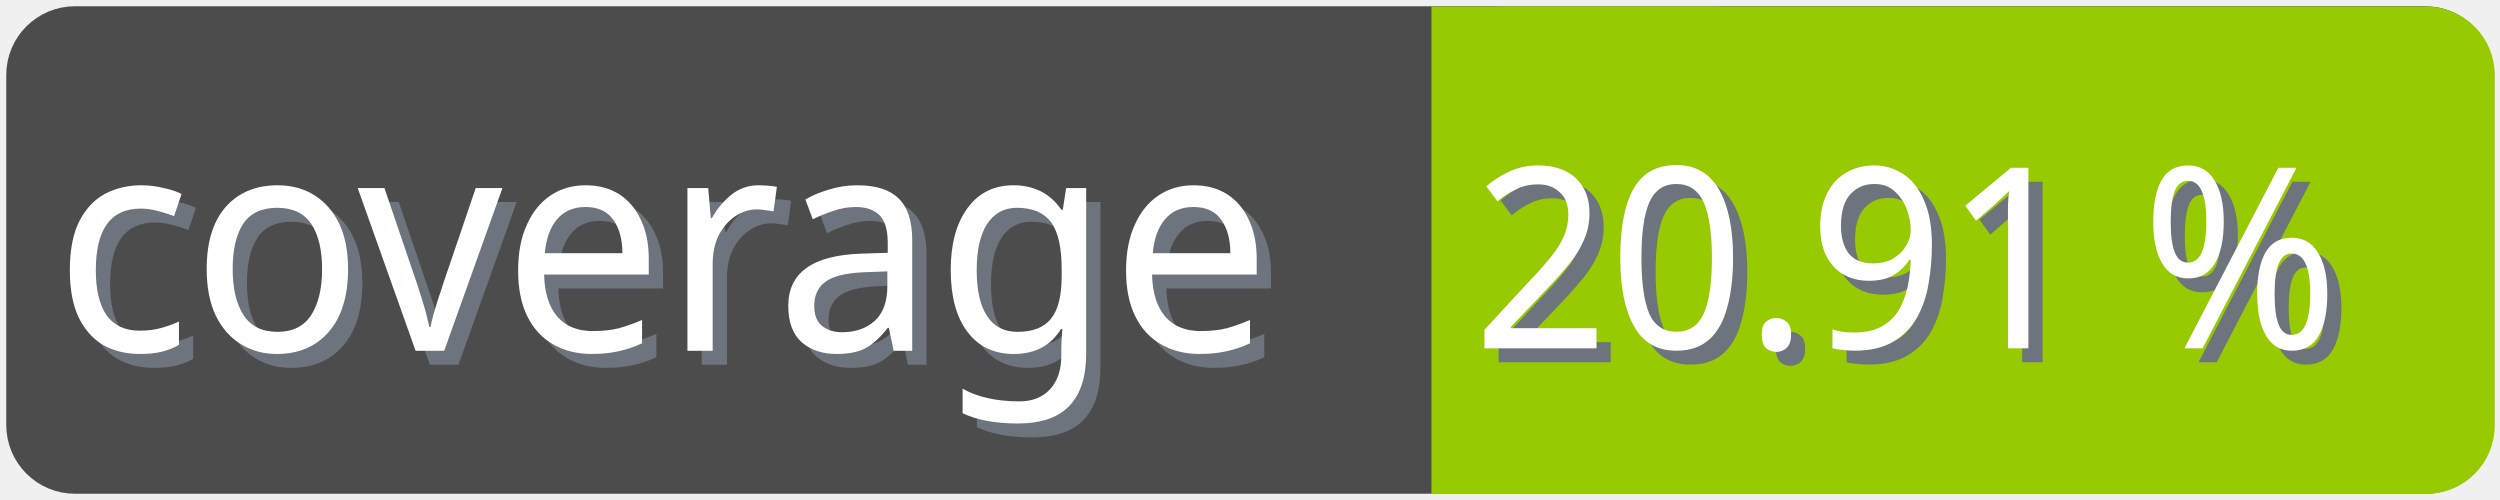
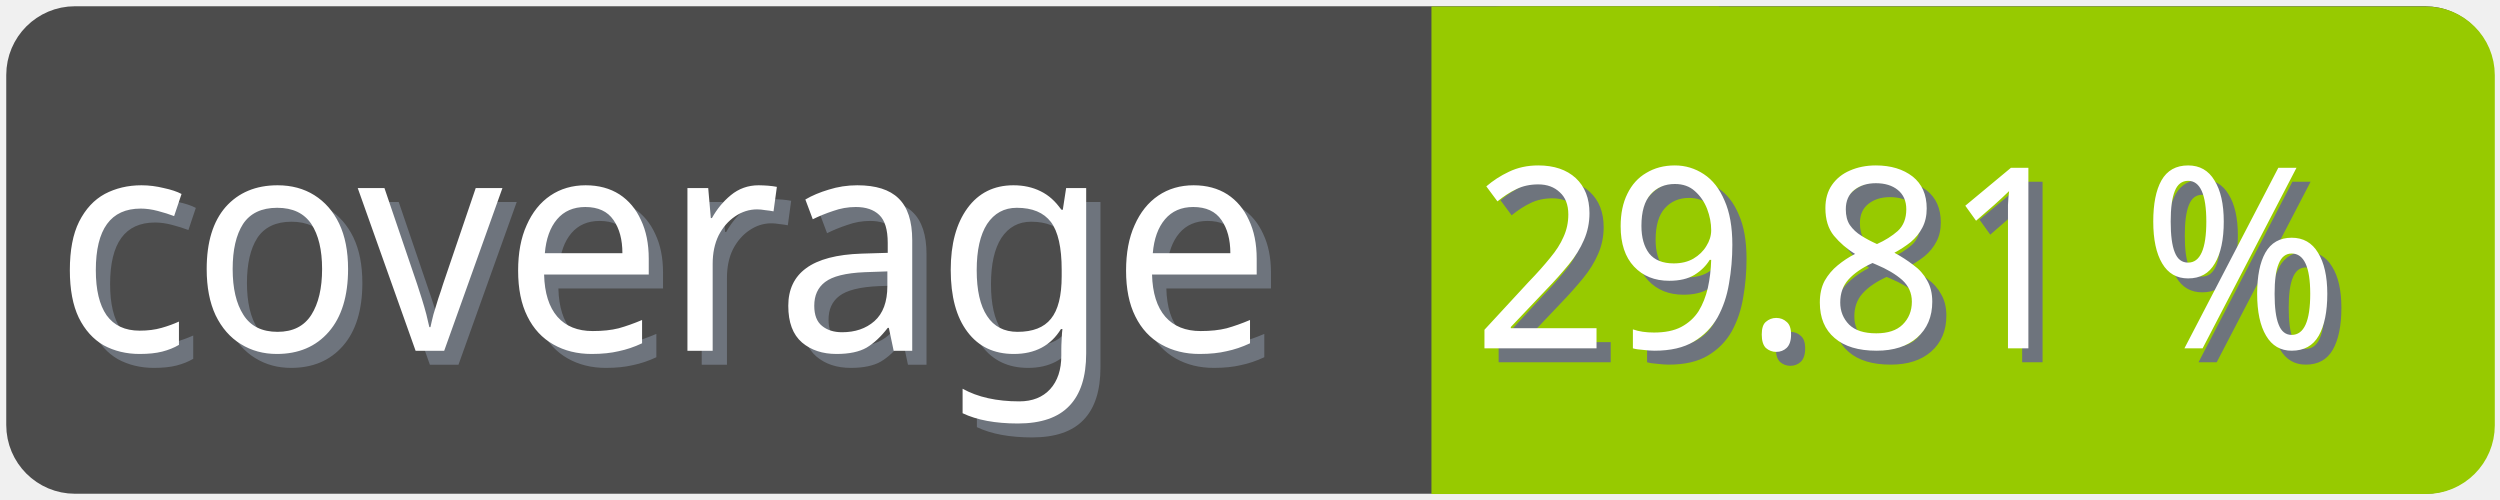
<svg xmlns="http://www.w3.org/2000/svg" width="100" height="20">
  <g>
    <rect fill="none" id="canvas_background" height="22" width="102" y="-1" x="-1" />
  </g>
  <g>
    <rect rx="2" id="svg_1" height="18" width="98" y="1" x="1" stroke-width="1.5" stroke="#4c4c4c" fill="#4c4c4c" />
    <text transform="matrix(0.95, 0, 0, 1.01133, 0.0809801, -0.0237383)" font-weight="normal" xml:space="preserve" text-anchor="start" font-family="'Trebuchet MS', Gadget, sans-serif" font-size="12" id="svg_8" y="14.45" x="2.8" stroke-width="0" stroke="#4c4c4c" fill="#6e747d">coverage</text>
    <text transform="matrix(0.95, 0, 0, 1.01133, 0.0809801, -0.0237383)" font-weight="normal" xml:space="preserve" text-anchor="start" font-family="'Trebuchet MS', Gadget, sans-serif" font-size="12" id="svg_3" y="13.9" x="2.2" stroke-width="0" stroke="#4c4c4c" fill="#ffffff">coverage</text>
    <rect rx="2" id="svg_5" height="18" width="40.905" y="1.011" x="58.137" stroke-width="1.5" stroke="#97ca00" fill="#97ca00" />
    <rect id="svg_7" height="18" width="10" y="1.011" x="58.008" stroke-width="1.5" stroke="#97ca00" fill="#97ca00" />
-     <text transform="matrix(0.95, 0, 0, 1.01133, 0.0809801, -0.0237383)" font-weight="normal" xml:space="preserve" text-anchor="end" font-family="'Trebuchet MS', Gadget, sans-serif" font-size="10" id="svg_10" y="14.35" x="99" stroke-width="0" stroke="#4c4c4c" fill="#6e747d">20.91 %</text>
-     <text transform="matrix(0.95, 0, 0, 1.01133, 0.0809801, -0.0237383)" font-weight="normal" xml:space="preserve" text-anchor="end" font-family="'Trebuchet MS', Gadget, sans-serif" font-size="10" id="svg_9" y="13.8" x="98.4" stroke-width="0" stroke="#4c4c4c" fill="#ffffff">20.91 %</text>
+     <text transform="matrix(0.95, 0, 0, 1.01133, 0.0809801, -0.0237383)" font-weight="normal" xml:space="preserve" text-anchor="end" font-family="'Trebuchet MS', Gadget, sans-serif" font-size="10" id="svg_10" y="14.35" x="99" stroke-width="0" stroke="#4c4c4c" fill="#6e747d">29.81 %</text>
+     <text transform="matrix(0.95, 0, 0, 1.01133, 0.0809801, -0.0237383)" font-weight="normal" xml:space="preserve" text-anchor="end" font-family="'Trebuchet MS', Gadget, sans-serif" font-size="10" id="svg_9" y="13.8" x="98.4" stroke-width="0" stroke="#4c4c4c" fill="#ffffff">29.81 %</text>
  </g>
</svg>
